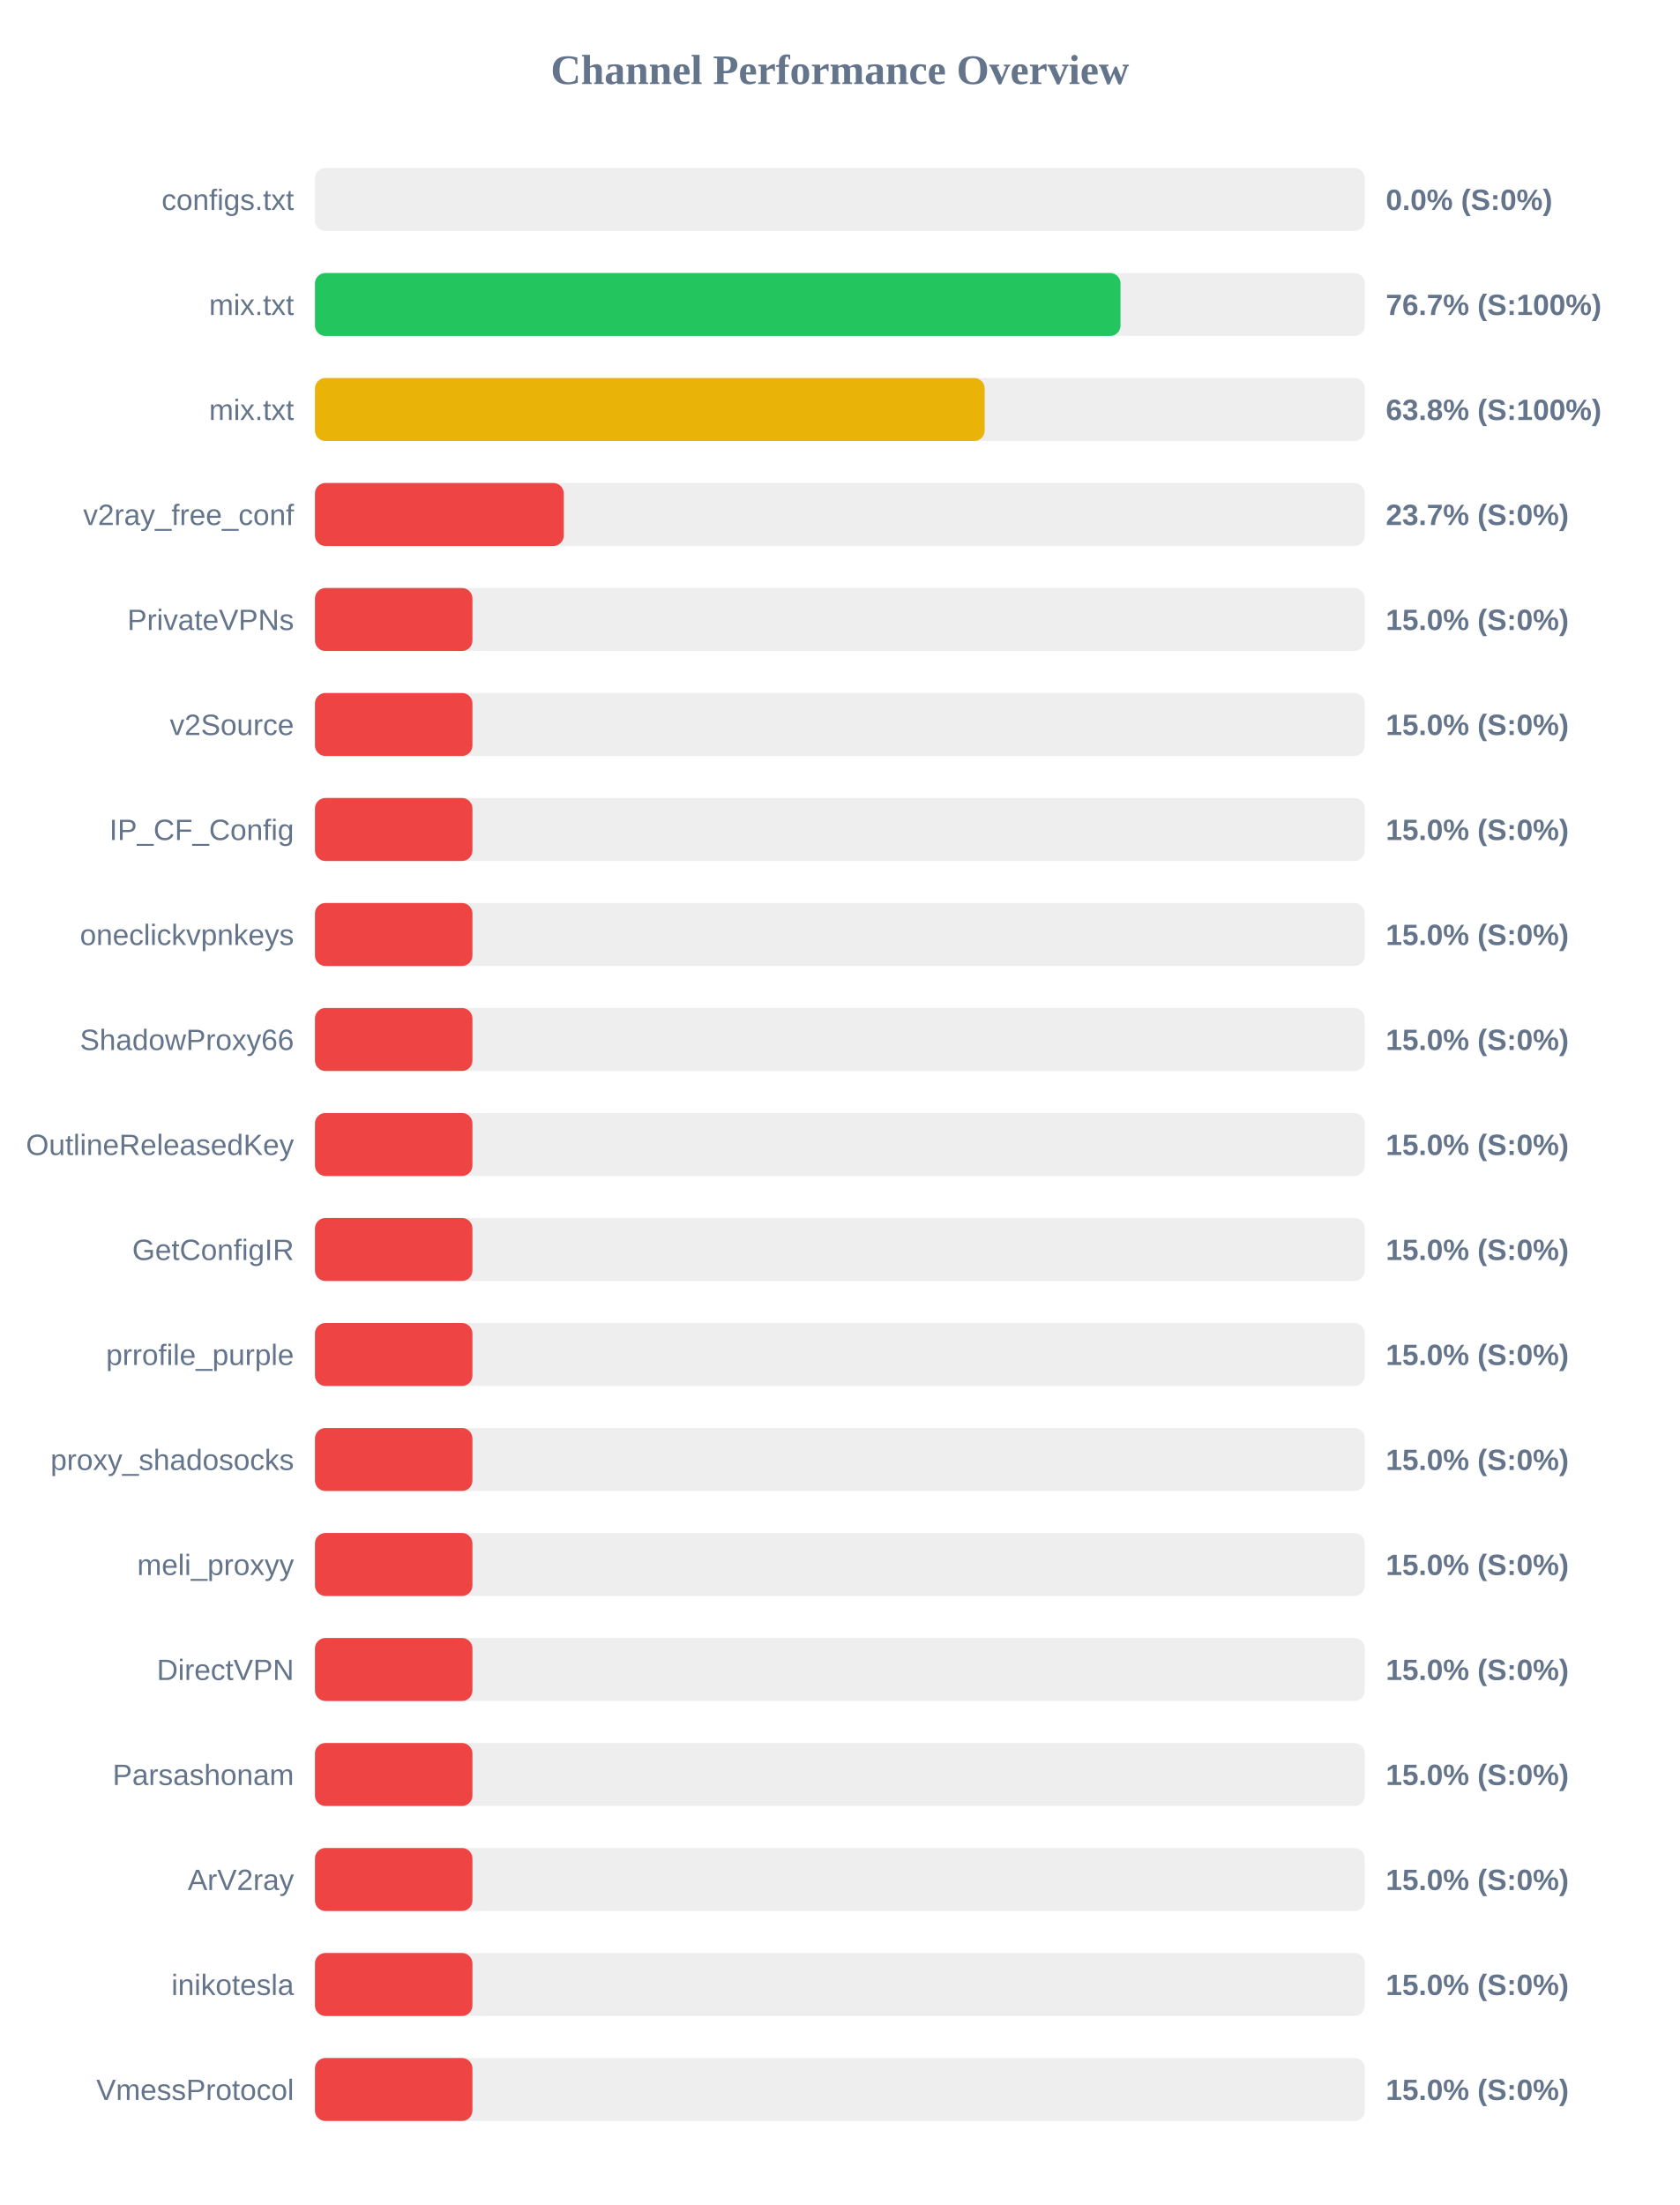
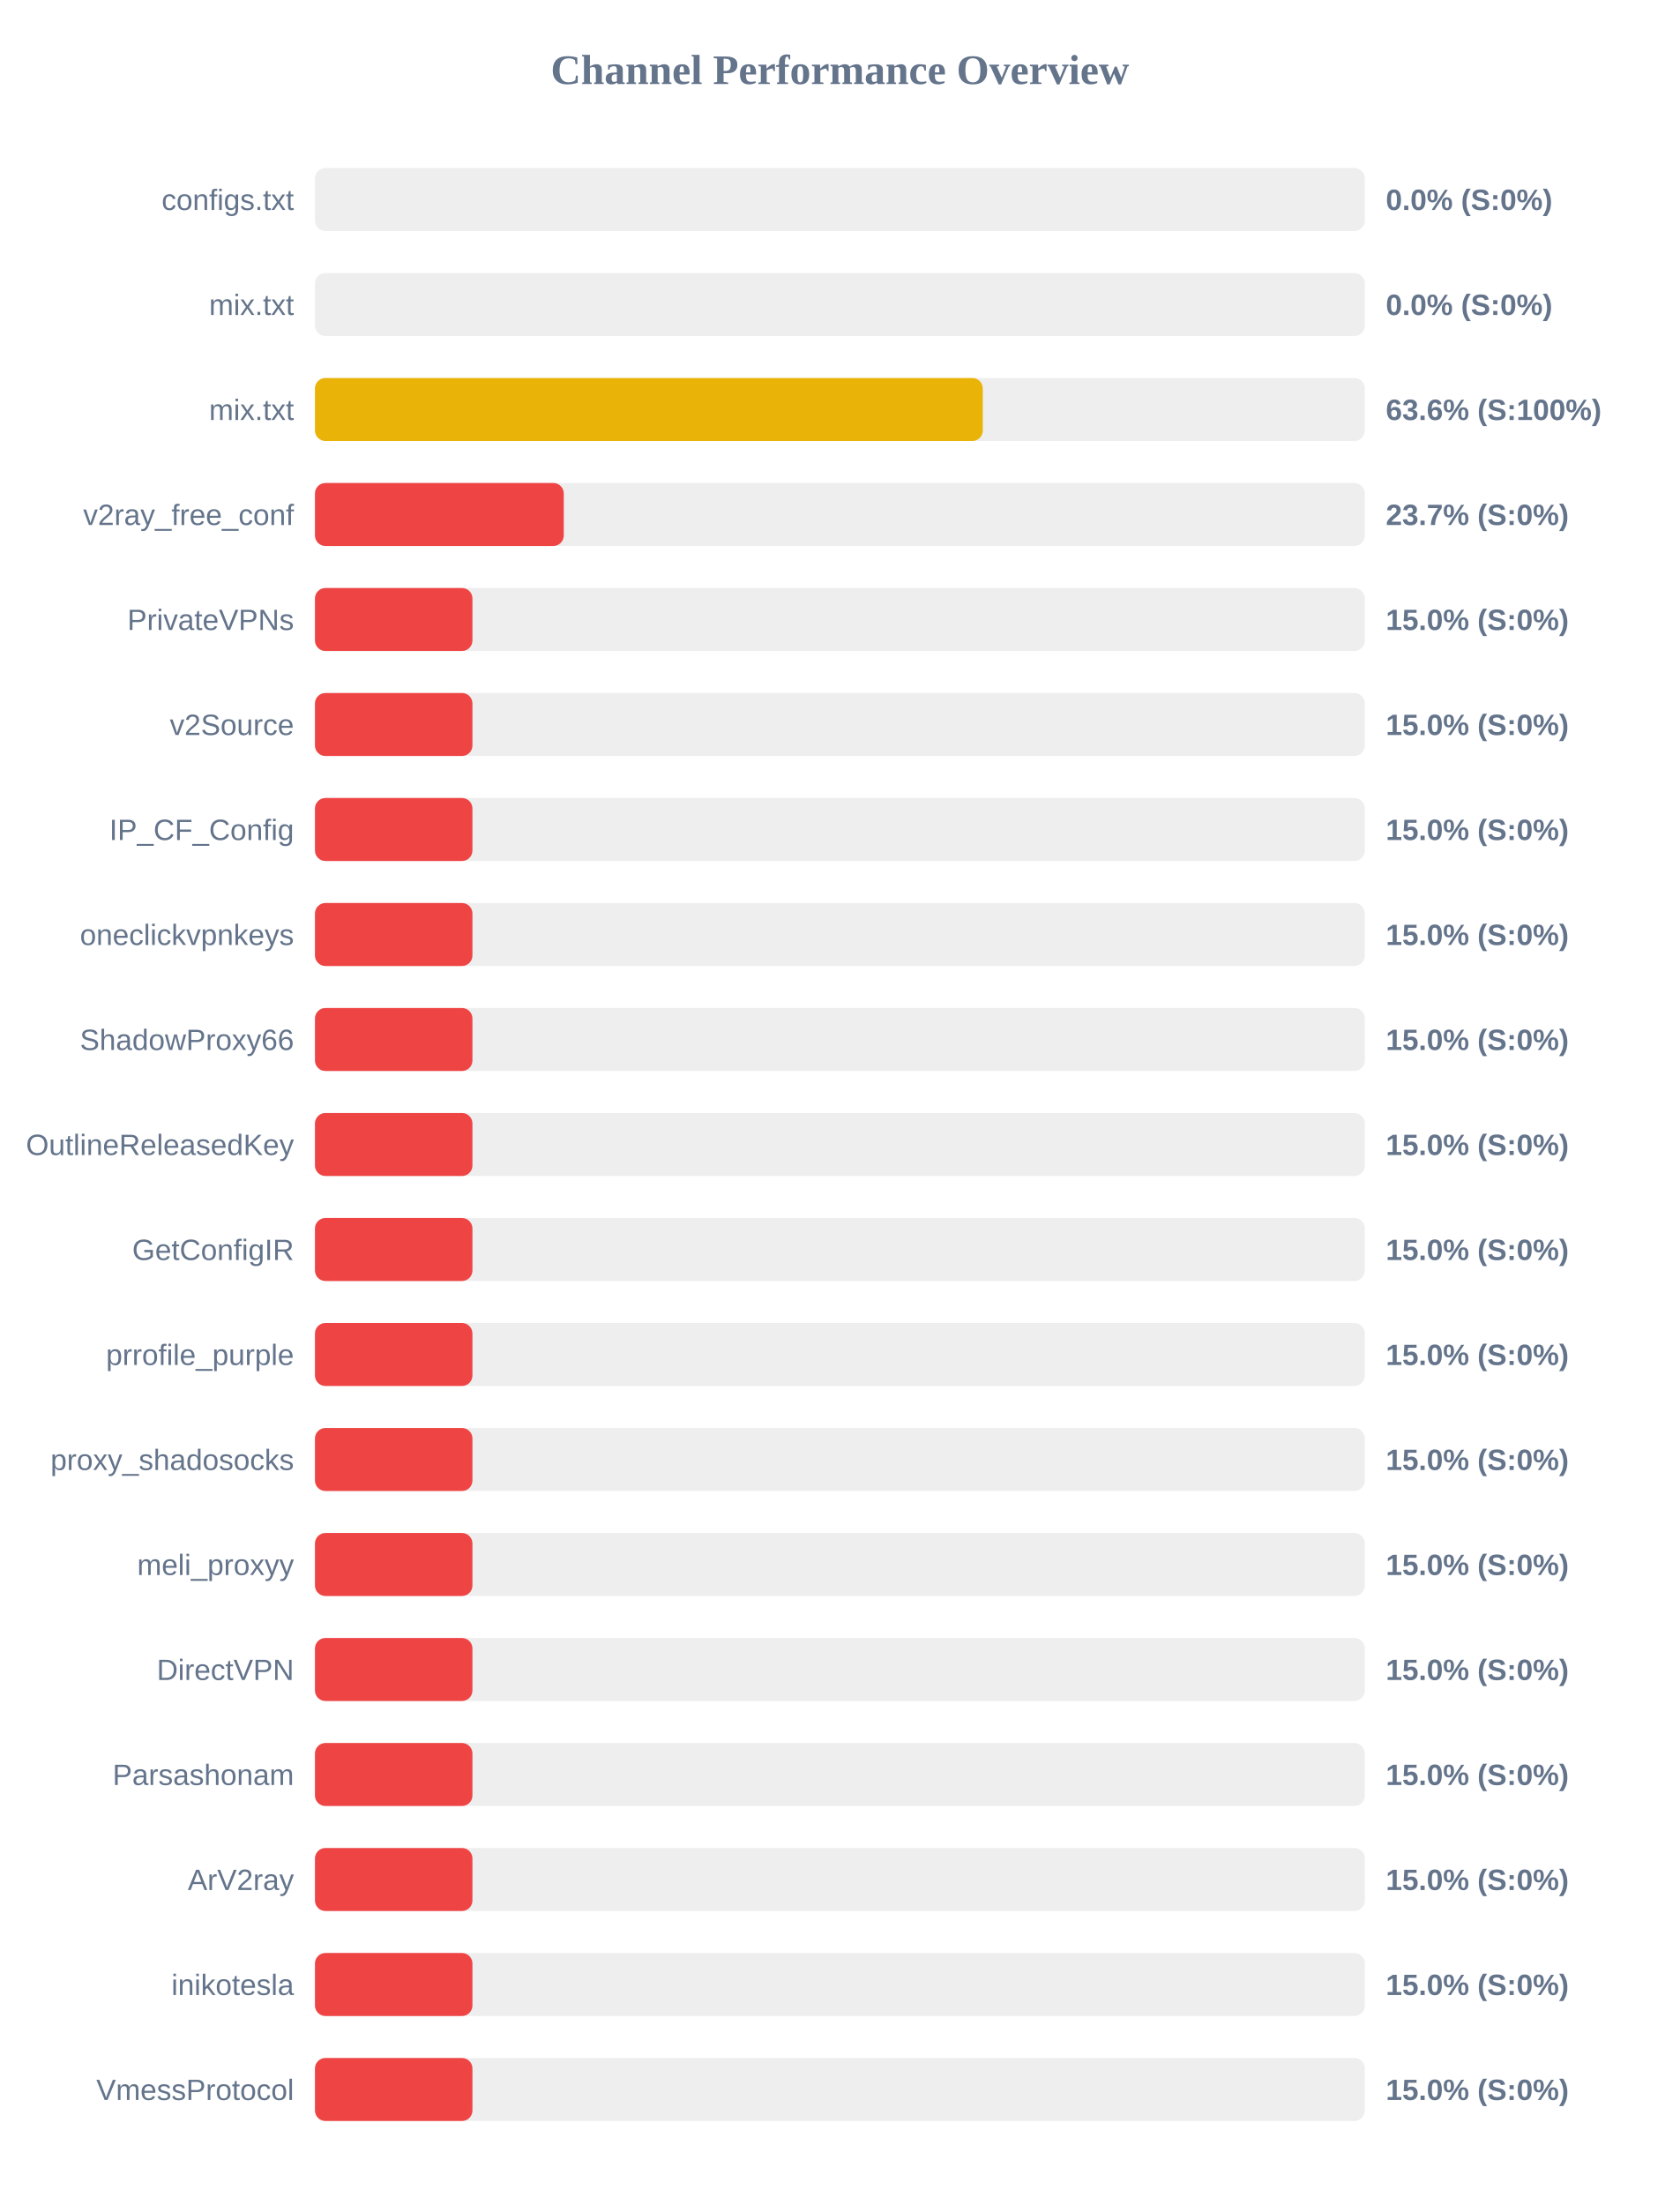
<svg xmlns="http://www.w3.org/2000/svg" width="800" height="1050" version="1.1">
  <style>
        .row { font: 14px Arial; fill: #64748b; }
        .score { font: bold 14px Arial; fill: #64748b; }
    </style>
  <text x="400" y="40" text-anchor="middle" font-size="20px" font-weight="bold" fill="#64748b">Channel Performance Overview</text>
  <rect x="150" y="80" width="500" height="30" fill="#eee" rx="5" />
  <rect x="150" y="80" width="0.0" height="30" fill="#ef4444" rx="5" />
  <text x="140" y="100" text-anchor="end" class="row">configs.txt</text>
  <text x="660" y="100" text-anchor="start" class="score">0.0% (S:0%)</text>
  <rect x="150" y="130" width="500" height="30" fill="#eee" rx="5" />
-   <rect x="150" y="130" width="383.65" height="30" fill="#22c55e" rx="5" />
+   <rect x="150" y="130" width="0.0" height="30" fill="#ef4444" rx="5" />
  <text x="140" y="150" text-anchor="end" class="row">mix.txt</text>
-   <text x="660" y="150" text-anchor="start" class="score">76.7% (S:100%)</text>
+   <text x="660" y="150" text-anchor="start" class="score">0.0% (S:0%)</text>
  <rect x="150" y="180" width="500" height="30" fill="#eee" rx="5" />
-   <rect x="150" y="180" width="318.95" height="30" fill="#eab308" rx="5" />
+   <rect x="150" y="180" width="318.05" height="30" fill="#eab308" rx="5" />
  <text x="140" y="200" text-anchor="end" class="row">mix.txt</text>
-   <text x="660" y="200" text-anchor="start" class="score">63.8% (S:100%)</text>
+   <text x="660" y="200" text-anchor="start" class="score">63.6% (S:100%)</text>
  <rect x="150" y="230" width="500" height="30" fill="#eee" rx="5" />
  <rect x="150" y="230" width="118.5" height="30" fill="#ef4444" rx="5" />
  <text x="140" y="250" text-anchor="end" class="row">v2ray_free_conf</text>
  <text x="660" y="250" text-anchor="start" class="score">23.7% (S:0%)</text>
  <rect x="150" y="280" width="500" height="30" fill="#eee" rx="5" />
  <rect x="150" y="280" width="75.0" height="30" fill="#ef4444" rx="5" />
  <text x="140" y="300" text-anchor="end" class="row">PrivateVPNs</text>
  <text x="660" y="300" text-anchor="start" class="score">15.0% (S:0%)</text>
  <rect x="150" y="330" width="500" height="30" fill="#eee" rx="5" />
  <rect x="150" y="330" width="75.0" height="30" fill="#ef4444" rx="5" />
  <text x="140" y="350" text-anchor="end" class="row">v2Source</text>
  <text x="660" y="350" text-anchor="start" class="score">15.0% (S:0%)</text>
  <rect x="150" y="380" width="500" height="30" fill="#eee" rx="5" />
  <rect x="150" y="380" width="75.0" height="30" fill="#ef4444" rx="5" />
  <text x="140" y="400" text-anchor="end" class="row">IP_CF_Config</text>
  <text x="660" y="400" text-anchor="start" class="score">15.0% (S:0%)</text>
  <rect x="150" y="430" width="500" height="30" fill="#eee" rx="5" />
  <rect x="150" y="430" width="75.0" height="30" fill="#ef4444" rx="5" />
  <text x="140" y="450" text-anchor="end" class="row">oneclickvpnkeys</text>
  <text x="660" y="450" text-anchor="start" class="score">15.0% (S:0%)</text>
  <rect x="150" y="480" width="500" height="30" fill="#eee" rx="5" />
  <rect x="150" y="480" width="75.0" height="30" fill="#ef4444" rx="5" />
  <text x="140" y="500" text-anchor="end" class="row">ShadowProxy66</text>
  <text x="660" y="500" text-anchor="start" class="score">15.0% (S:0%)</text>
  <rect x="150" y="530" width="500" height="30" fill="#eee" rx="5" />
  <rect x="150" y="530" width="75.0" height="30" fill="#ef4444" rx="5" />
  <text x="140" y="550" text-anchor="end" class="row">OutlineReleasedKey</text>
  <text x="660" y="550" text-anchor="start" class="score">15.0% (S:0%)</text>
  <rect x="150" y="580" width="500" height="30" fill="#eee" rx="5" />
  <rect x="150" y="580" width="75.0" height="30" fill="#ef4444" rx="5" />
  <text x="140" y="600" text-anchor="end" class="row">GetConfigIR</text>
  <text x="660" y="600" text-anchor="start" class="score">15.0% (S:0%)</text>
  <rect x="150" y="630" width="500" height="30" fill="#eee" rx="5" />
  <rect x="150" y="630" width="75.0" height="30" fill="#ef4444" rx="5" />
  <text x="140" y="650" text-anchor="end" class="row">prrofile_purple</text>
  <text x="660" y="650" text-anchor="start" class="score">15.0% (S:0%)</text>
  <rect x="150" y="680" width="500" height="30" fill="#eee" rx="5" />
  <rect x="150" y="680" width="75.0" height="30" fill="#ef4444" rx="5" />
  <text x="140" y="700" text-anchor="end" class="row">proxy_shadosocks</text>
  <text x="660" y="700" text-anchor="start" class="score">15.0% (S:0%)</text>
  <rect x="150" y="730" width="500" height="30" fill="#eee" rx="5" />
  <rect x="150" y="730" width="75.0" height="30" fill="#ef4444" rx="5" />
  <text x="140" y="750" text-anchor="end" class="row">meli_proxyy</text>
  <text x="660" y="750" text-anchor="start" class="score">15.0% (S:0%)</text>
  <rect x="150" y="780" width="500" height="30" fill="#eee" rx="5" />
  <rect x="150" y="780" width="75.0" height="30" fill="#ef4444" rx="5" />
  <text x="140" y="800" text-anchor="end" class="row">DirectVPN</text>
  <text x="660" y="800" text-anchor="start" class="score">15.0% (S:0%)</text>
  <rect x="150" y="830" width="500" height="30" fill="#eee" rx="5" />
  <rect x="150" y="830" width="75.0" height="30" fill="#ef4444" rx="5" />
  <text x="140" y="850" text-anchor="end" class="row">Parsashonam</text>
  <text x="660" y="850" text-anchor="start" class="score">15.0% (S:0%)</text>
  <rect x="150" y="880" width="500" height="30" fill="#eee" rx="5" />
  <rect x="150" y="880" width="75.0" height="30" fill="#ef4444" rx="5" />
  <text x="140" y="900" text-anchor="end" class="row">ArV2ray</text>
  <text x="660" y="900" text-anchor="start" class="score">15.0% (S:0%)</text>
  <rect x="150" y="930" width="500" height="30" fill="#eee" rx="5" />
  <rect x="150" y="930" width="75.0" height="30" fill="#ef4444" rx="5" />
  <text x="140" y="950" text-anchor="end" class="row">inikotesla</text>
  <text x="660" y="950" text-anchor="start" class="score">15.0% (S:0%)</text>
  <rect x="150" y="980" width="500" height="30" fill="#eee" rx="5" />
  <rect x="150" y="980" width="75.0" height="30" fill="#ef4444" rx="5" />
  <text x="140" y="1000" text-anchor="end" class="row">VmessProtocol</text>
  <text x="660" y="1000" text-anchor="start" class="score">15.0% (S:0%)</text>
</svg>
